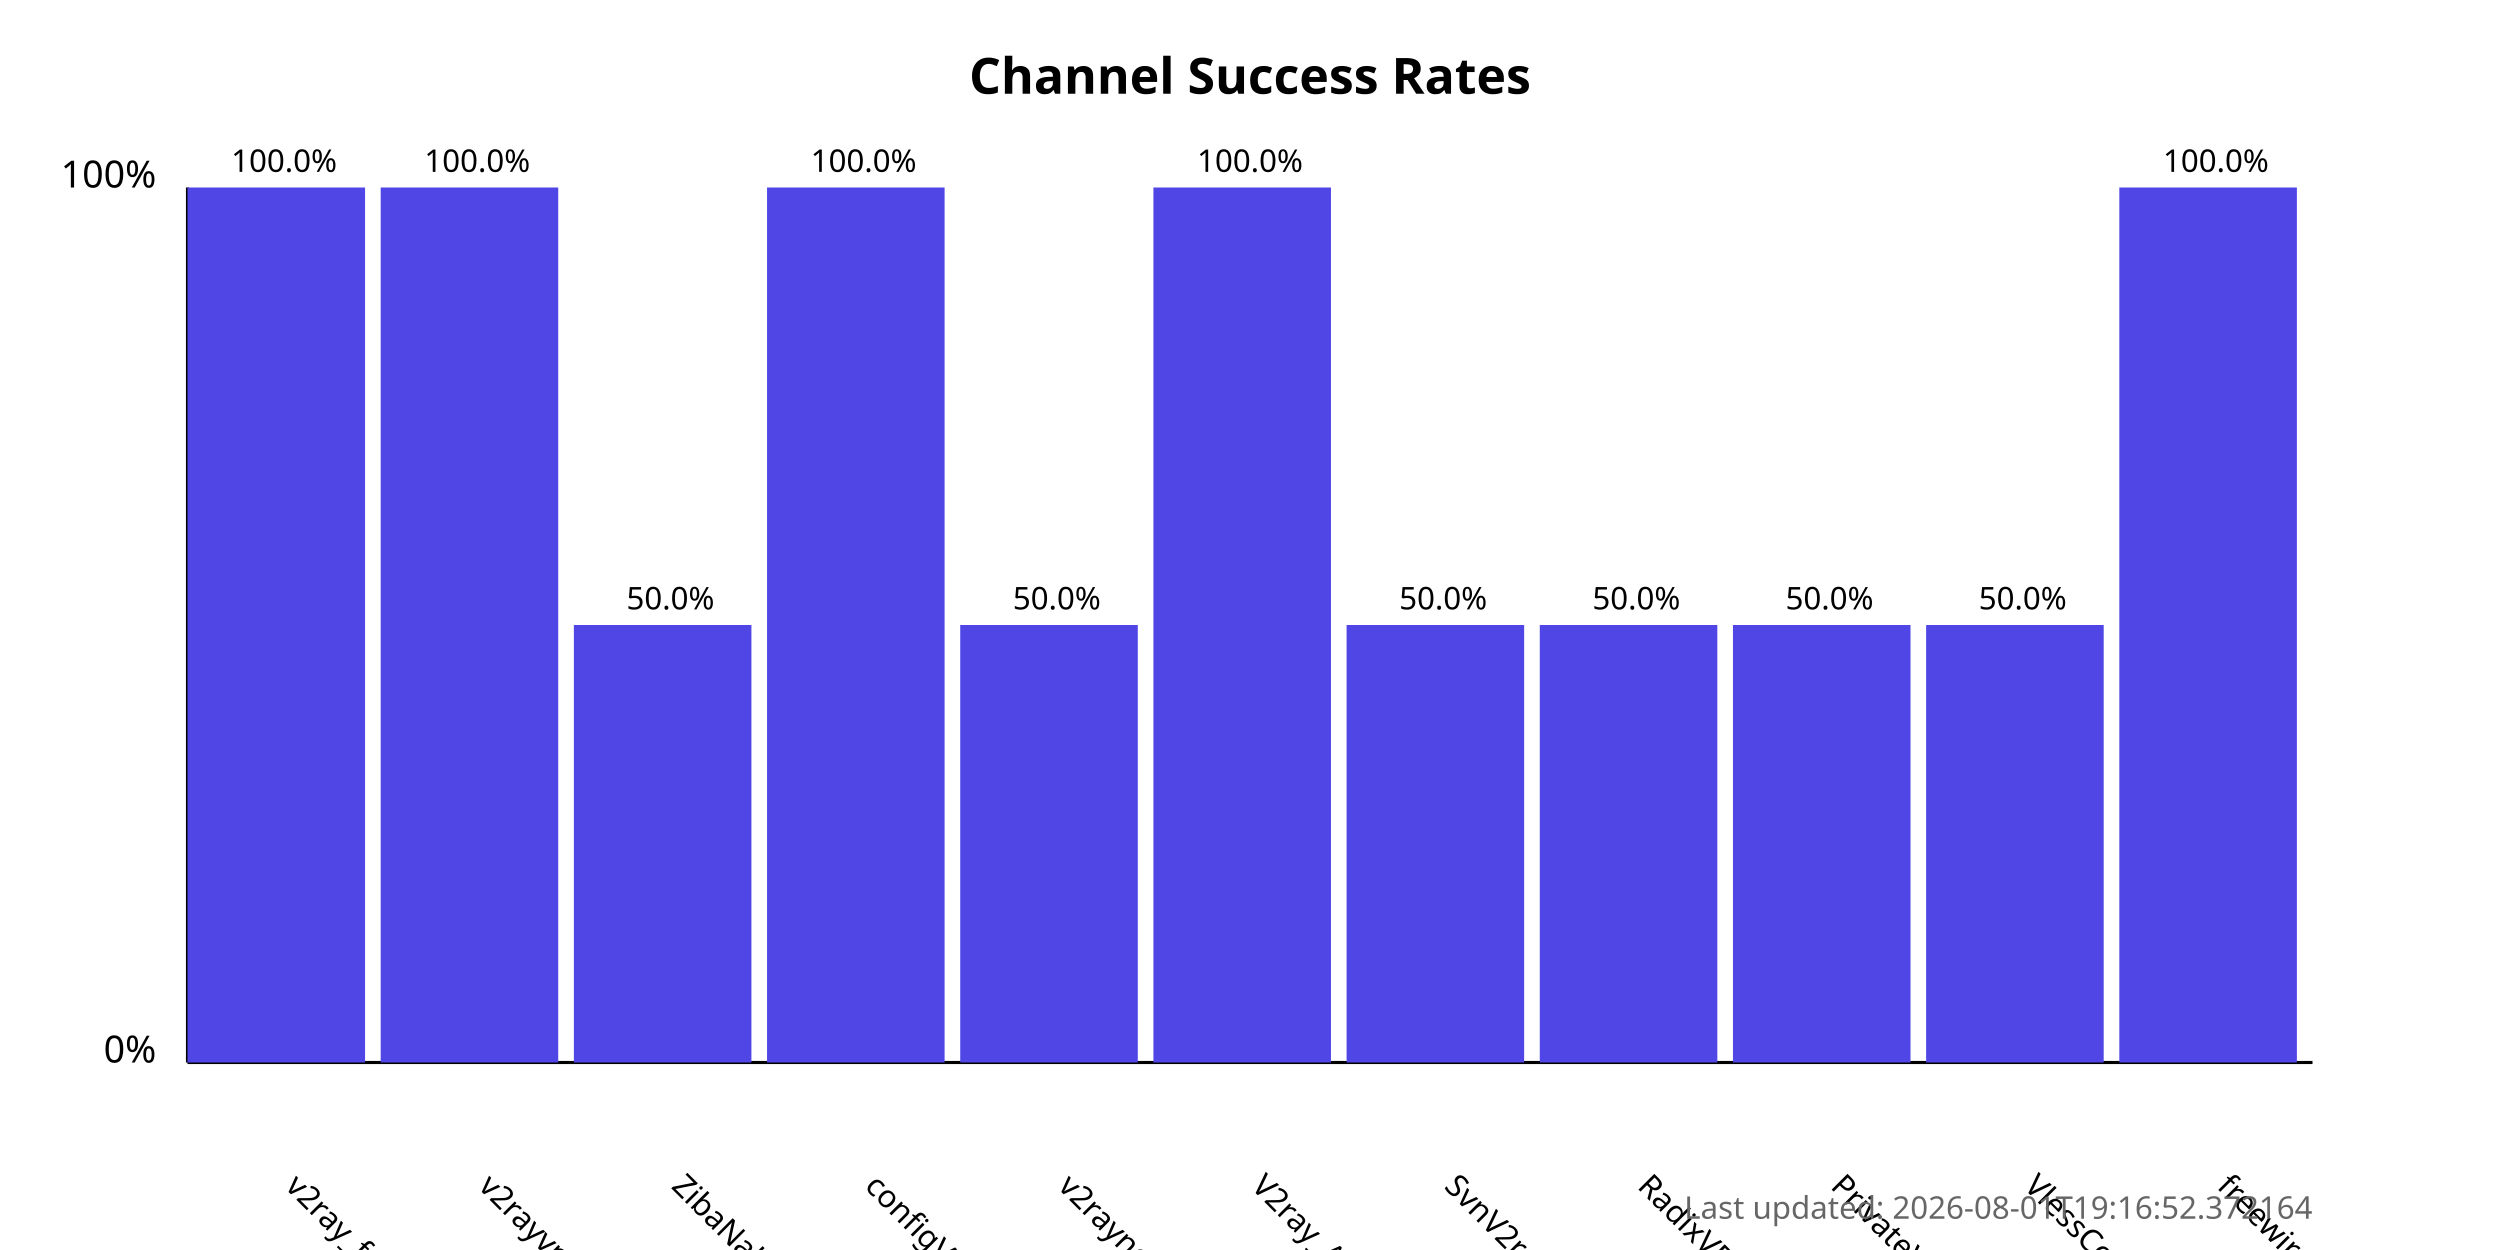
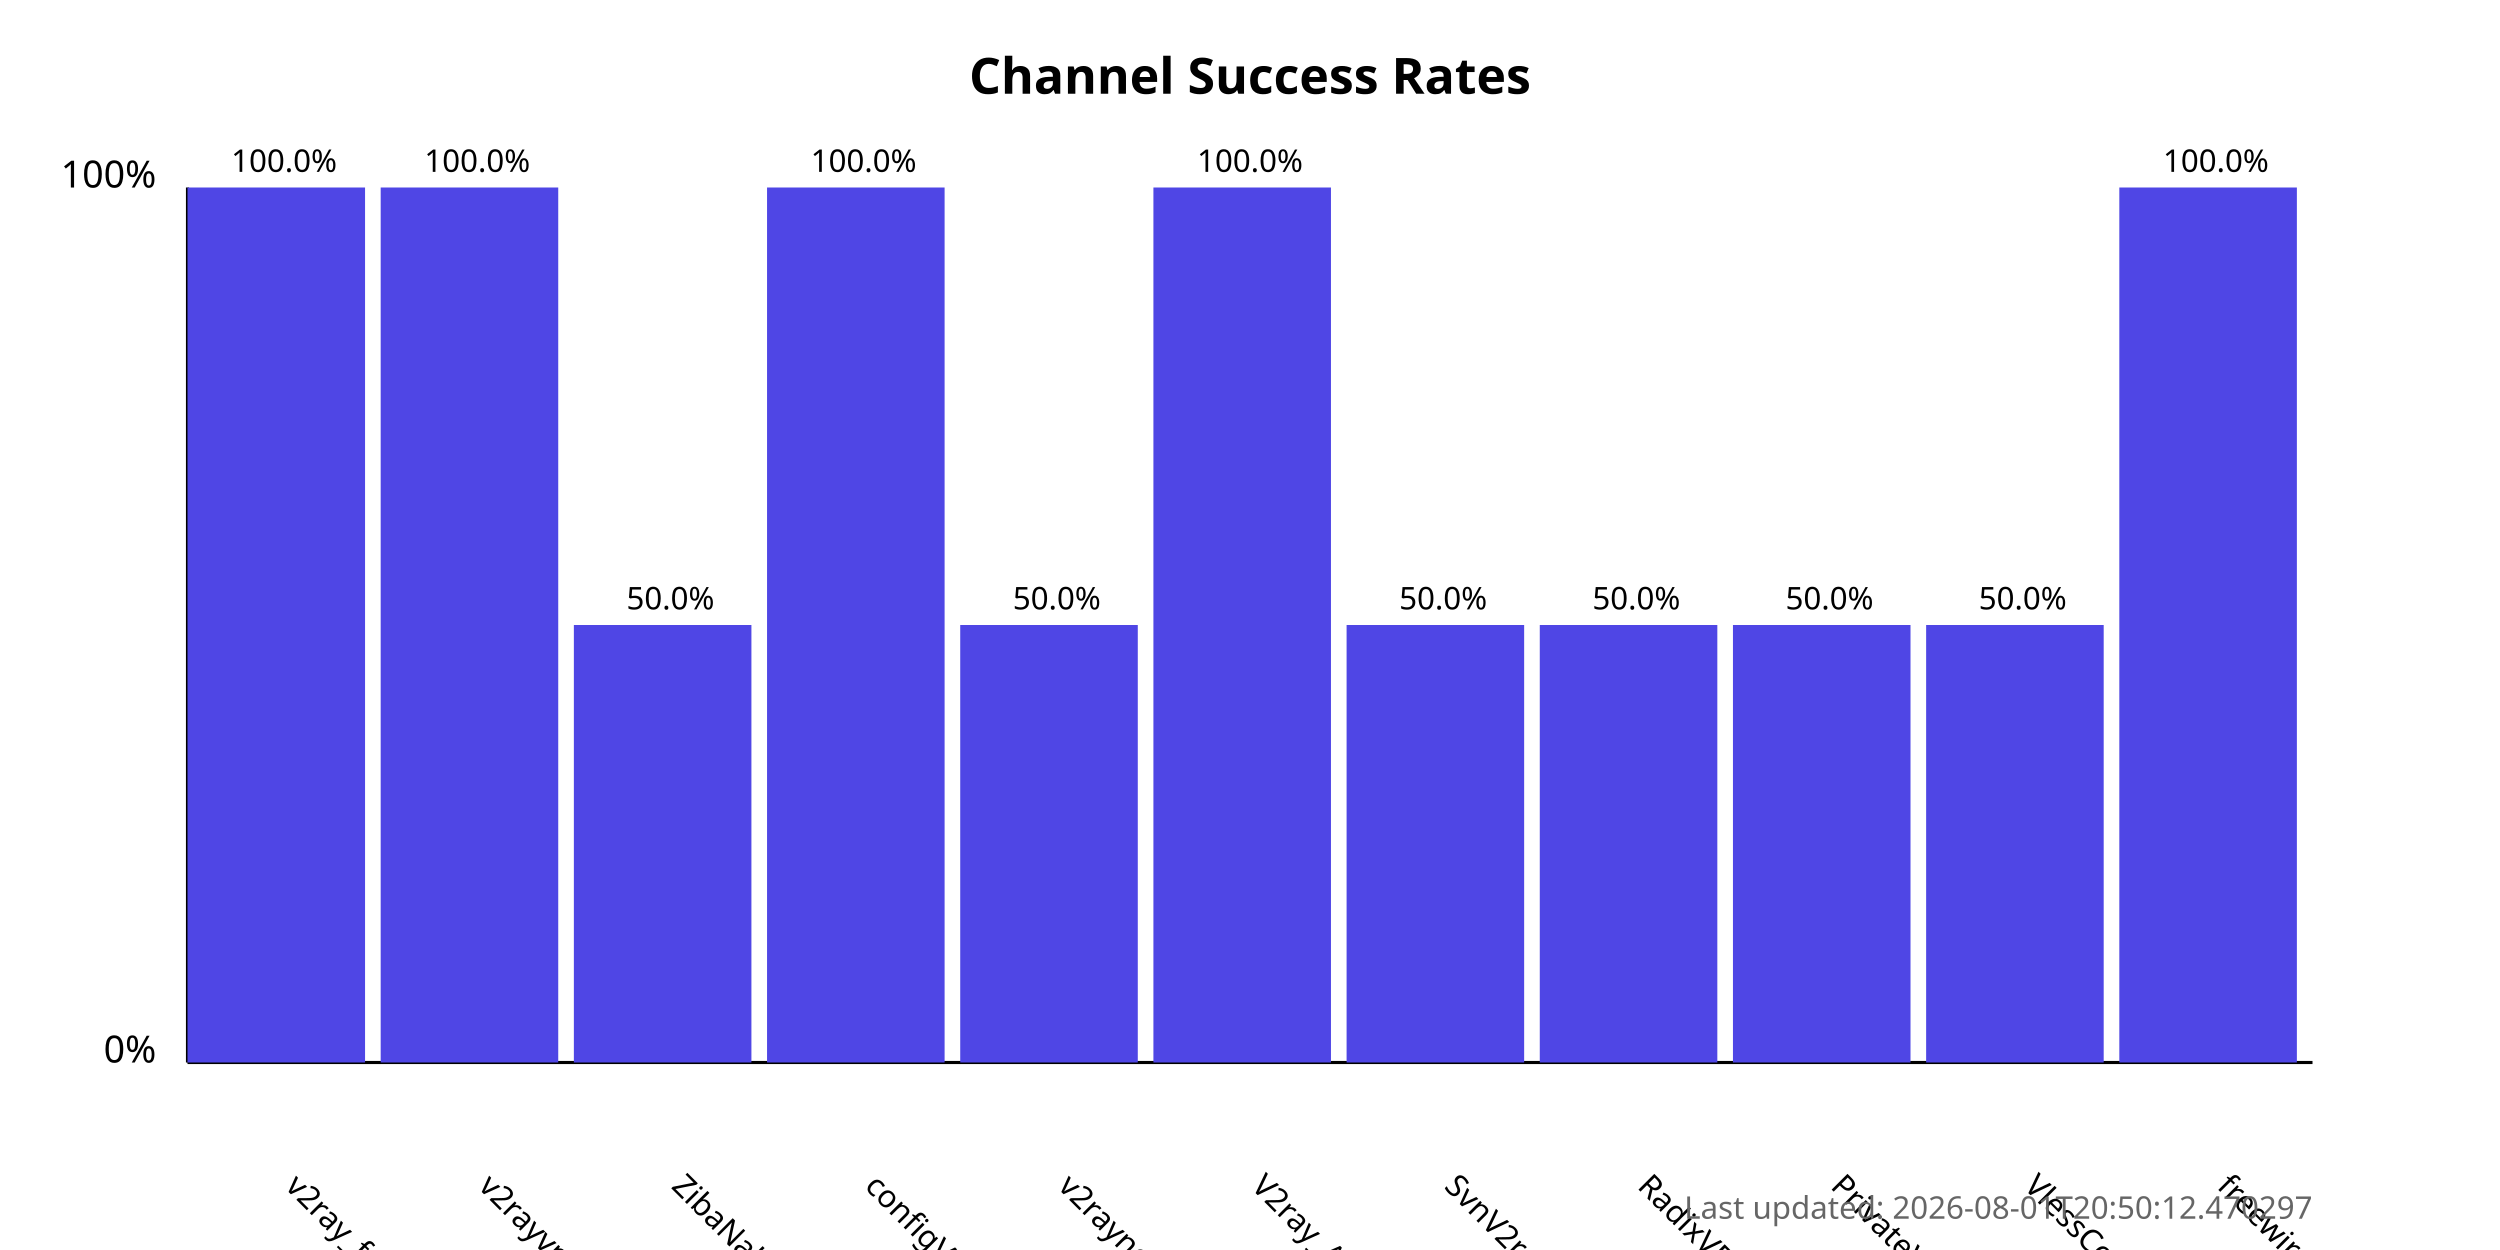
<svg xmlns="http://www.w3.org/2000/svg" width="800" height="400">
  <style>
            .chart-title { font: bold 16px sans-serif; }
            .axis-label { font: 12px sans-serif; }
            .tick-label { font: 10px sans-serif; }
            .bar { fill: #4f46e5; }
            .bar:hover { fill: #6366f1; }
            .timestamp { font: 10px sans-serif; fill: #666; }
        </style>
  <text x="400.0" y="30" text-anchor="middle" class="chart-title">
            Channel Success Rates
        </text>
  <line x1="60" y1="340" x2="60" y2="60" stroke="black" stroke-width="1" />
  <line x1="60" y1="340" x2="740" y2="340" stroke="black" stroke-width="1" />
  <text x="50" y="340" text-anchor="end" class="axis-label">0%</text>
  <text x="50" y="60" text-anchor="end" class="axis-label">100%</text>
  <g>
    <rect x="60" y="60.0" width="56.818" height="280.0" class="bar" />
    <text x="90.909" y="380" transform="rotate(45, 90.90909, 380)" text-anchor="start" class="tick-label">
                v2ray_free_conf
            </text>
    <text x="90.909" y="55.0" text-anchor="middle" class="tick-label">
                100.0%
            </text>
  </g>
  <g>
    <rect x="121.818" y="60.0" width="56.818" height="280.0" class="bar" />
    <text x="152.727" y="380" transform="rotate(45, 152.7273, 380)" text-anchor="start" class="tick-label">
                v2rayvpno
            </text>
    <text x="152.727" y="55.0" text-anchor="middle" class="tick-label">
                100.0%
            </text>
  </g>
  <g>
    <rect x="183.636" y="200.0" width="56.818" height="140.0" class="bar" />
    <text x="214.545" y="380" transform="rotate(45, 214.5455, 380)" text-anchor="start" class="tick-label">
                ZibaNabz
            </text>
    <text x="214.545" y="195.0" text-anchor="middle" class="tick-label">
                50.0%
            </text>
  </g>
  <g>
    <rect x="245.455" y="60.0" width="56.818" height="280.0" class="bar" />
    <text x="276.364" y="380" transform="rotate(45, 276.3636, 380)" text-anchor="start" class="tick-label">
                configV2rayForFree
            </text>
    <text x="276.364" y="55.0" text-anchor="middle" class="tick-label">
                100.0%
            </text>
  </g>
  <g>
    <rect x="307.273" y="200.0" width="56.818" height="140.0" class="bar" />
    <text x="338.182" y="380" transform="rotate(45, 338.1818, 380)" text-anchor="start" class="tick-label">
                v2rayngvpn
            </text>
    <text x="338.182" y="195.0" text-anchor="middle" class="tick-label">
                50.0%
            </text>
  </g>
  <g>
    <rect x="369.091" y="60.0" width="56.818" height="280.0" class="bar" />
    <text x="400.0" y="380" transform="rotate(45, 400.0, 380)" text-anchor="start" class="tick-label">
                V2ray_Alpha
            </text>
    <text x="400.0" y="55.0" text-anchor="middle" class="tick-label">
                100.0%
            </text>
  </g>
  <g>
    <rect x="430.909" y="200.0" width="56.818" height="140.0" class="bar" />
    <text x="461.818" y="380" transform="rotate(45, 461.8182, 380)" text-anchor="start" class="tick-label">
                SvnV2ray
            </text>
    <text x="461.818" y="195.0" text-anchor="middle" class="tick-label">
                50.0%
            </text>
  </g>
  <g>
    <rect x="492.727" y="200.0" width="56.818" height="140.0" class="bar" />
    <text x="523.636" y="380" transform="rotate(45, 523.6364, 380)" text-anchor="start" class="tick-label">
                RadixVPN
            </text>
    <text x="523.636" y="195.0" text-anchor="middle" class="tick-label">
                50.0%
            </text>
  </g>
  <g>
    <rect x="554.545" y="200.0" width="56.818" height="140.0" class="bar" />
    <text x="585.455" y="380" transform="rotate(45, 585.4545, 380)" text-anchor="start" class="tick-label">
                PrivateVPNs
            </text>
    <text x="585.455" y="195.0" text-anchor="middle" class="tick-label">
                50.0%
            </text>
  </g>
  <g>
    <rect x="616.364" y="200.0" width="56.818" height="140.0" class="bar" />
    <text x="647.273" y="380" transform="rotate(45, 647.2727, 380)" text-anchor="start" class="tick-label">
                VlessConfig
            </text>
    <text x="647.273" y="195.0" text-anchor="middle" class="tick-label">
                50.0%
            </text>
  </g>
  <g>
    <rect x="678.182" y="60.0" width="56.818" height="280.0" class="bar" />
    <text x="709.091" y="380" transform="rotate(45, 709.0909, 380)" text-anchor="start" class="tick-label">
                freewireguard
            </text>
    <text x="709.091" y="55.0" text-anchor="middle" class="tick-label">
                100.0%
            </text>
  </g>
  <text x="740" y="390" text-anchor="end" class="timestamp">
-             Last updated: 2026-08-01T19:16:52.372164
+             Last updated: 2026-08-01T20:50:12.470297
        </text>
</svg>
